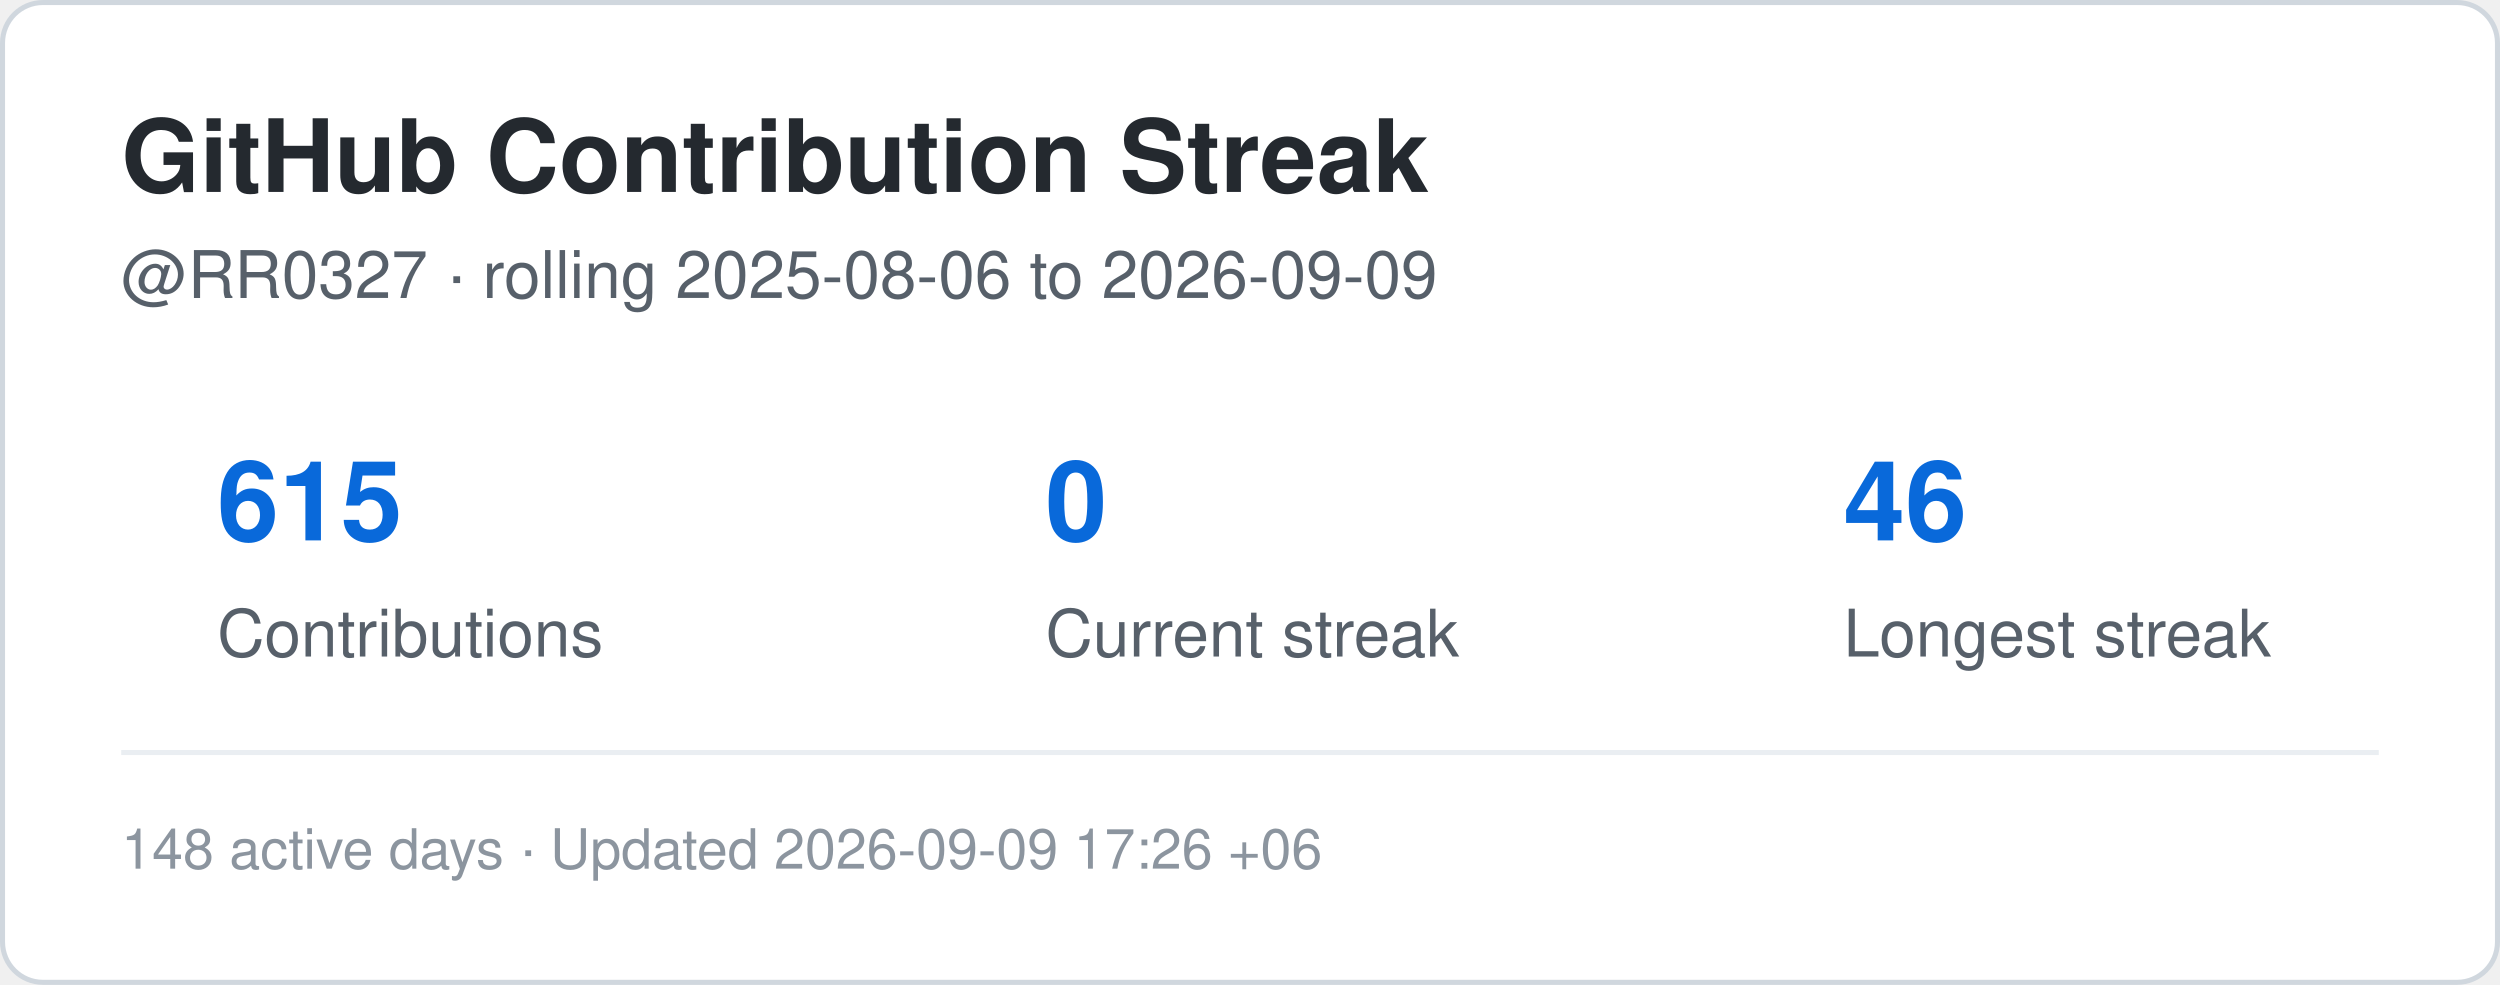
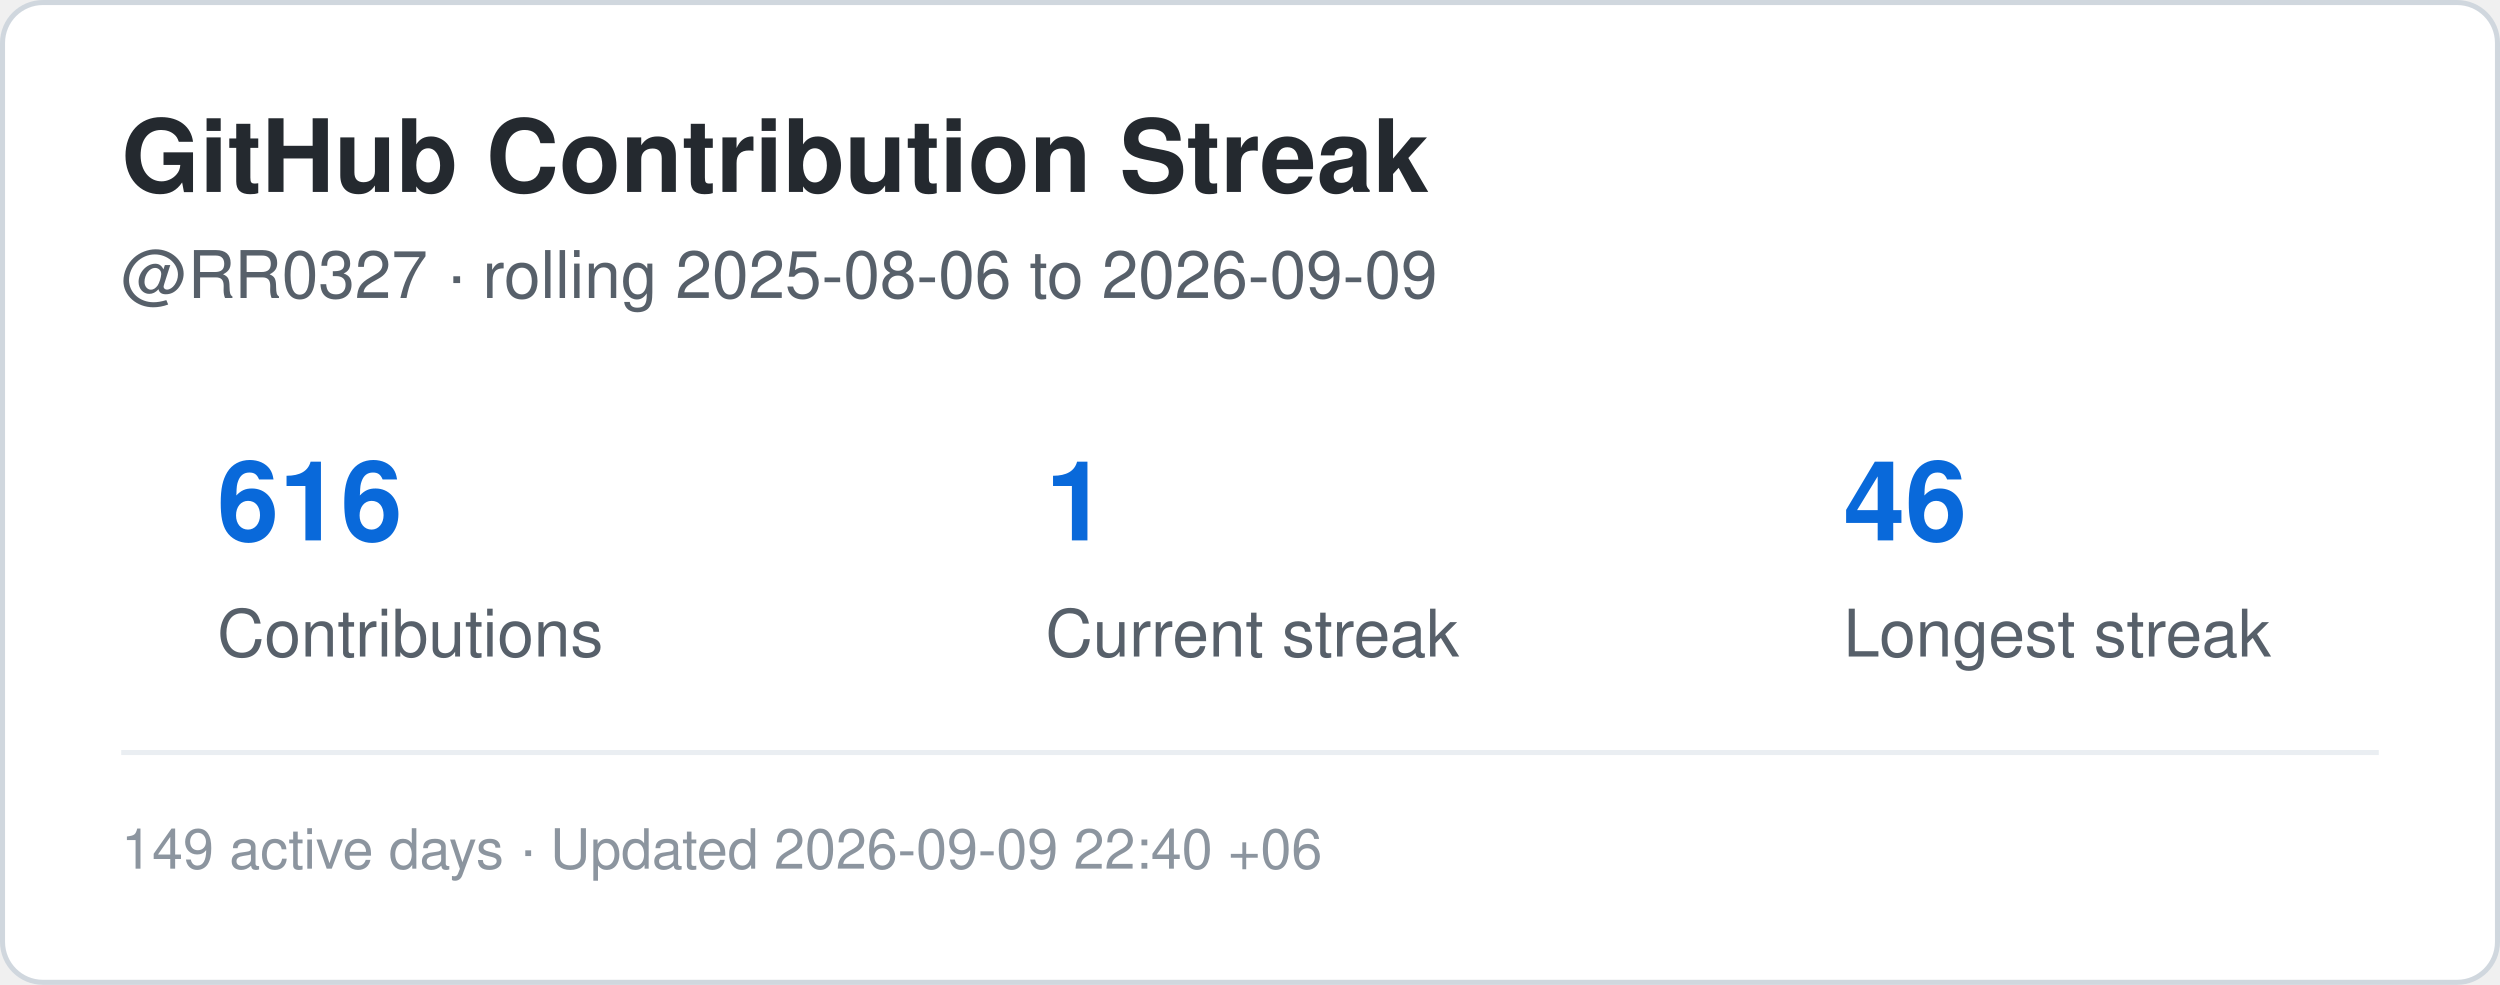
<svg xmlns="http://www.w3.org/2000/svg" width="495" height="195" viewBox="0 0 495 195" role="img" aria-label="Contribution streak for RR0327">
  <rect x="0.5" y="0.5" width="494" height="194" rx="8" fill="#ffffff" stroke="#d0d7de" />
  <style>
    .title {
      font: 700 20px -apple-system,BlinkMacSystemFont,"Segoe UI",Helvetica,Arial,sans-serif;
      fill: #24292f;
    }
    .label {
      font: 500 13px -apple-system,BlinkMacSystemFont,"Segoe UI",Helvetica,Arial,sans-serif;
      fill: #57606a;
    }
    .value {
      font: 700 22px -apple-system,BlinkMacSystemFont,"Segoe UI",Helvetica,Arial,sans-serif;
      fill: #0969da;
    }
    .small {
      font: 400 11px -apple-system,BlinkMacSystemFont,"Segoe UI",Helvetica,Arial,sans-serif;
      fill: #8c959f;
    }
  </style>
  <text x="24" y="38" class="title">GitHub Contribution Streak</text>
  <text x="24" y="59" class="label">
    @RR0327 · rolling 2025-08-06 to 2026-09-09
  </text>
-   <text x="43" y="107" class="value">615</text>
+   <text x="43" y="107" class="value">616</text>
  <text x="43" y="130" class="label">Contributions</text>
-   <text x="207" y="107" class="value">0</text>
+   <text x="207" y="107" class="value">1</text>
  <text x="207" y="130" class="label">Current streak</text>
  <text x="365" y="107" class="value">46</text>
  <text x="365" y="130" class="label">Longest streak</text>
  <line x1="24" y1="149" x2="471" y2="149" stroke="#eaeef2" />
  <text x="24" y="172" class="small">
-     148 active days · Updated 2026-09-09 17:26 +06
+     149 active days · Updated 2026-09-09 22:40 +06
  </text>
</svg>
